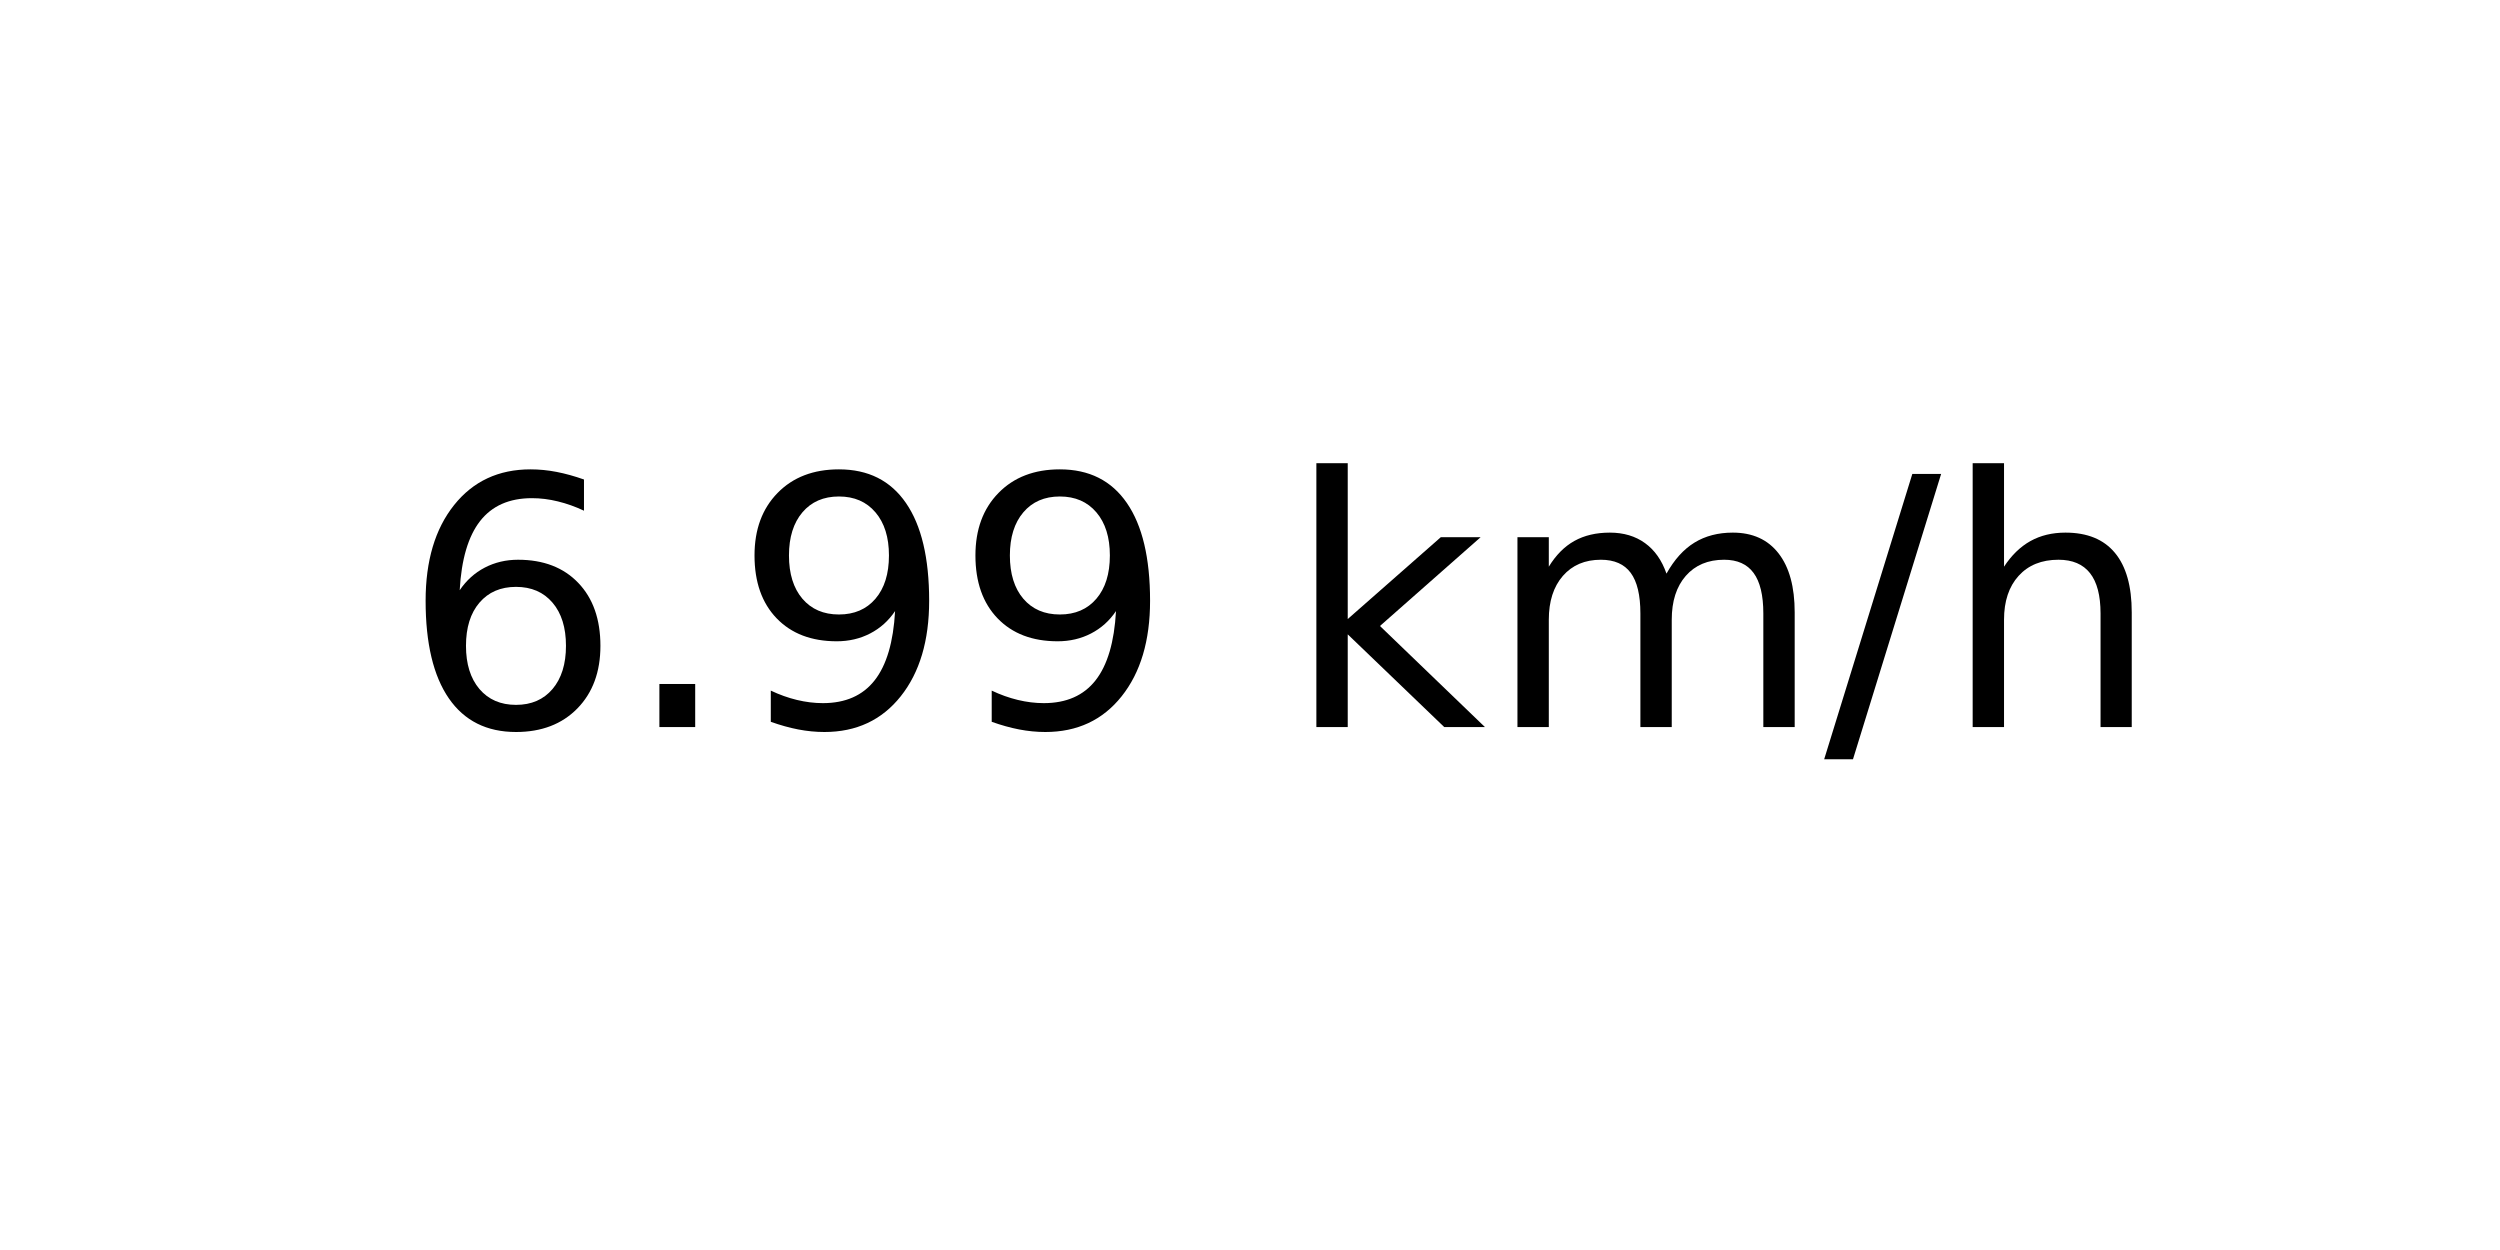
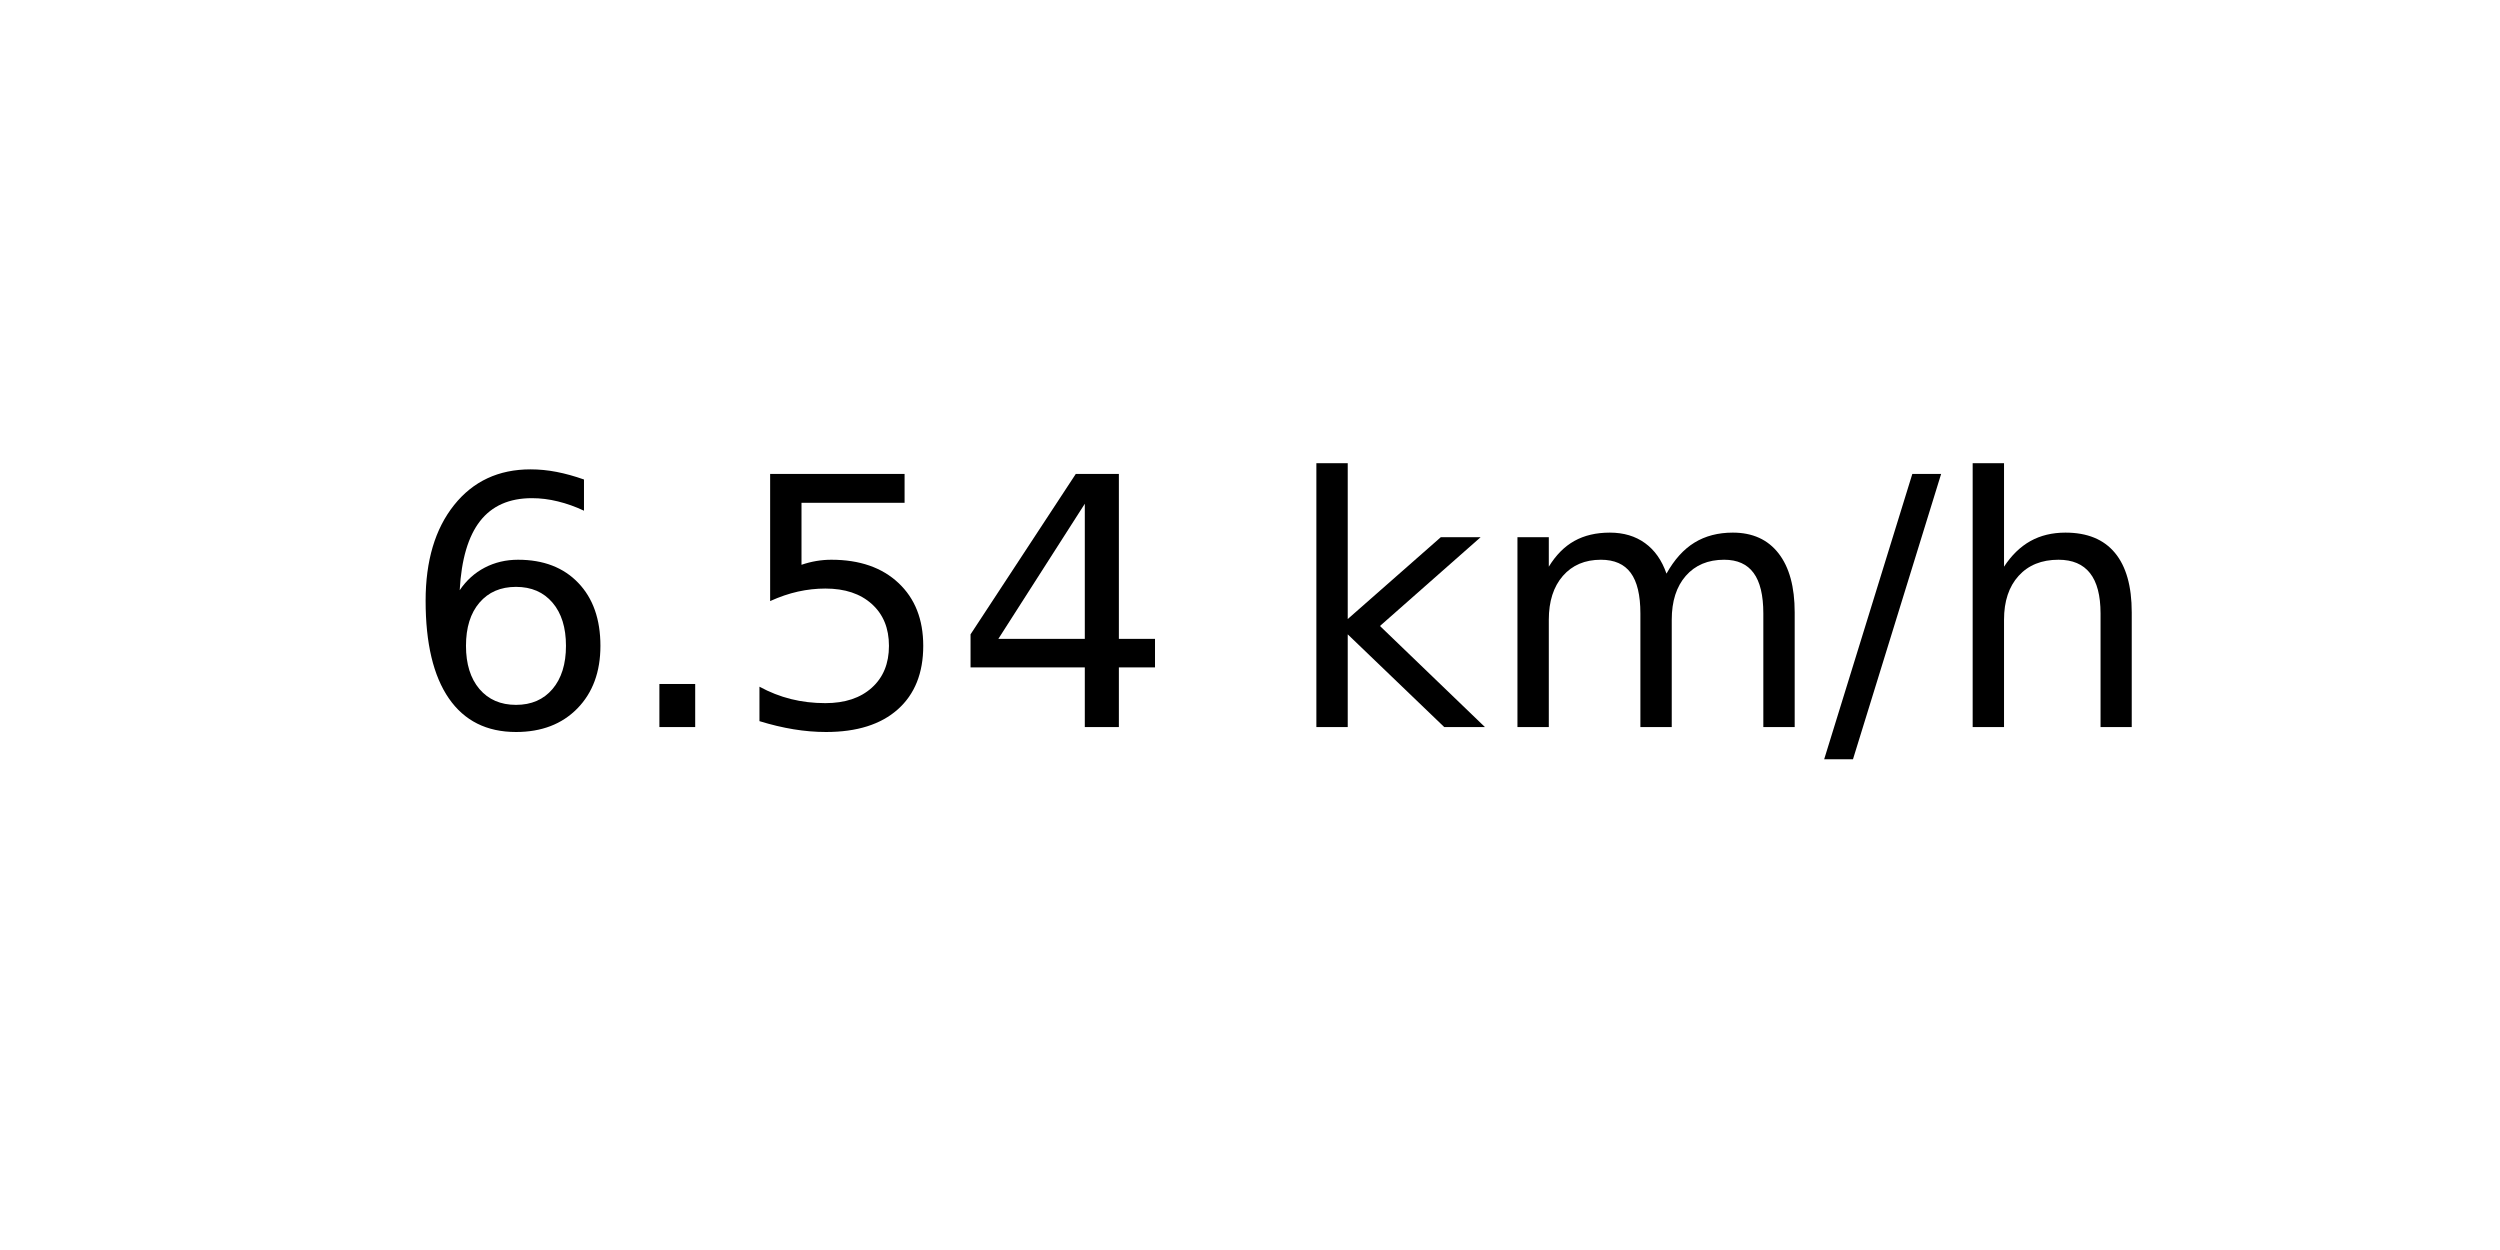
<svg xmlns="http://www.w3.org/2000/svg" xmlns:xlink="http://www.w3.org/1999/xlink" width="72pt" height="36pt" viewBox="0 0 72 36" version="1.1">
  <defs>
    <style type="text/css">*{stroke-linejoin: round; stroke-linecap: butt}</style>
  </defs>
  <g id="figure_1">
    <g id="axes_1">
      <g id="text_1">
        <g transform="translate(11.55937 20.93937) scale(0.1 -0.1)">
          <defs>
            <path id="DejaVuSans-36" d="M 2113 2584  Q 1688 2584 1439 2293  Q 1191 2003 1191 1497  Q 1191 994 1439 701  Q 1688 409 2113 409  Q 2538 409 2786 701  Q 3034 994 3034 1497  Q 3034 2003 2786 2293  Q 2538 2584 2113 2584  z M 3366 4563  L 3366 3988  Q 3128 4100 2886 4159  Q 2644 4219 2406 4219  Q 1781 4219 1451 3797  Q 1122 3375 1075 2522  Q 1259 2794 1537 2939  Q 1816 3084 2150 3084  Q 2853 3084 3261 2657  Q 3669 2231 3669 1497  Q 3669 778 3244 343  Q 2819 -91 2113 -91  Q 1303 -91 875 529  Q 447 1150 447 2328  Q 447 3434 972 4092  Q 1497 4750 2381 4750  Q 2619 4750 2861 4703  Q 3103 4656 3366 4563  z " transform="scale(0.015625)" />
            <path id="DejaVuSans-2e" d="M 684 794  L 1344 794  L 1344 0  L 684 0  L 684 794  z " transform="scale(0.015625)" />
-             <path id="DejaVuSans-39" d="M 703 97  L 703 672  Q 941 559 1184 500  Q 1428 441 1663 441  Q 2288 441 2617 861  Q 2947 1281 2994 2138  Q 2813 1869 2534 1725  Q 2256 1581 1919 1581  Q 1219 1581 811 2004  Q 403 2428 403 3163  Q 403 3881 828 4315  Q 1253 4750 1959 4750  Q 2769 4750 3195 4129  Q 3622 3509 3622 2328  Q 3622 1225 3098 567  Q 2575 -91 1691 -91  Q 1453 -91 1209 -44  Q 966 3 703 97  z M 1959 2075  Q 2384 2075 2632 2365  Q 2881 2656 2881 3163  Q 2881 3666 2632 3958  Q 2384 4250 1959 4250  Q 1534 4250 1286 3958  Q 1038 3666 1038 3163  Q 1038 2656 1286 2365  Q 1534 2075 1959 2075  z " transform="scale(0.015625)" />
+             <path id="DejaVuSans-35" d="M 691 4666  L 3169 4666  L 3169 4134  L 1269 4134  L 1269 2991  Q 1406 3038 1543 3061  Q 1681 3084 1819 3084  Q 2600 3084 3056 2656  Q 3513 2228 3513 1497  Q 3513 744 3044 326  Q 2575 -91 1722 -91  Q 1428 -91 1123 -41  Q 819 9 494 109  L 494 744  Q 775 591 1075 516  Q 1375 441 1709 441  Q 2250 441 2565 725  Q 2881 1009 2881 1497  Q 2881 1984 2565 2268  Q 2250 2553 1709 2553  Q 1456 2553 1204 2497  Q 953 2441 691 2322  L 691 4666  z " transform="scale(0.015625)" />
+             <path id="DejaVuSans-34" d="M 2419 4116  L 825 1625  L 2419 1625  L 2419 4116  z M 2253 4666  L 3047 4666  L 3047 1625  L 3713 1625  L 3713 1100  L 3047 1100  L 3047 0  L 2419 0  L 2419 1100  L 313 1100  L 313 1709  L 2253 4666  z " transform="scale(0.015625)" />
            <path id="DejaVuSans-20" transform="scale(0.015625)" />
            <path id="DejaVuSans-6b" d="M 581 4863  L 1159 4863  L 1159 1991  L 2875 3500  L 3609 3500  L 1753 1863  L 3688 0  L 2938 0  L 1159 1709  L 1159 0  L 581 0  L 581 4863  z " transform="scale(0.015625)" />
            <path id="DejaVuSans-6d" d="M 3328 2828  Q 3544 3216 3844 3400  Q 4144 3584 4550 3584  Q 5097 3584 5394 3201  Q 5691 2819 5691 2113  L 5691 0  L 5113 0  L 5113 2094  Q 5113 2597 4934 2840  Q 4756 3084 4391 3084  Q 3944 3084 3684 2787  Q 3425 2491 3425 1978  L 3425 0  L 2847 0  L 2847 2094  Q 2847 2600 2669 2842  Q 2491 3084 2119 3084  Q 1678 3084 1418 2786  Q 1159 2488 1159 1978  L 1159 0  L 581 0  L 581 3500  L 1159 3500  L 1159 2956  Q 1356 3278 1631 3431  Q 1906 3584 2284 3584  Q 2666 3584 2933 3390  Q 3200 3197 3328 2828  z " transform="scale(0.015625)" />
            <path id="DejaVuSans-2f" d="M 1625 4666  L 2156 4666  L 531 -594  L 0 -594  L 1625 4666  z " transform="scale(0.015625)" />
            <path id="DejaVuSans-68" d="M 3513 2113  L 3513 0  L 2938 0  L 2938 2094  Q 2938 2591 2744 2837  Q 2550 3084 2163 3084  Q 1697 3084 1428 2787  Q 1159 2491 1159 1978  L 1159 0  L 581 0  L 581 4863  L 1159 4863  L 1159 2956  Q 1366 3272 1645 3428  Q 1925 3584 2291 3584  Q 2894 3584 3203 3211  Q 3513 2838 3513 2113  z " transform="scale(0.015625)" />
          </defs>
          <use xlink:href="#DejaVuSans-36" />
          <use xlink:href="#DejaVuSans-2e" x="63.623" />
-           <use xlink:href="#DejaVuSans-39" x="95.41" />
-           <use xlink:href="#DejaVuSans-39" x="159.033" />
+           <use xlink:href="#DejaVuSans-35" x="95.41" />
+           <use xlink:href="#DejaVuSans-34" x="159.033" />
          <use xlink:href="#DejaVuSans-20" x="222.656" />
          <use xlink:href="#DejaVuSans-6b" x="254.443" />
          <use xlink:href="#DejaVuSans-6d" x="312.354" />
          <use xlink:href="#DejaVuSans-2f" x="409.766" />
          <use xlink:href="#DejaVuSans-68" x="443.457" />
        </g>
      </g>
    </g>
  </g>
</svg>
